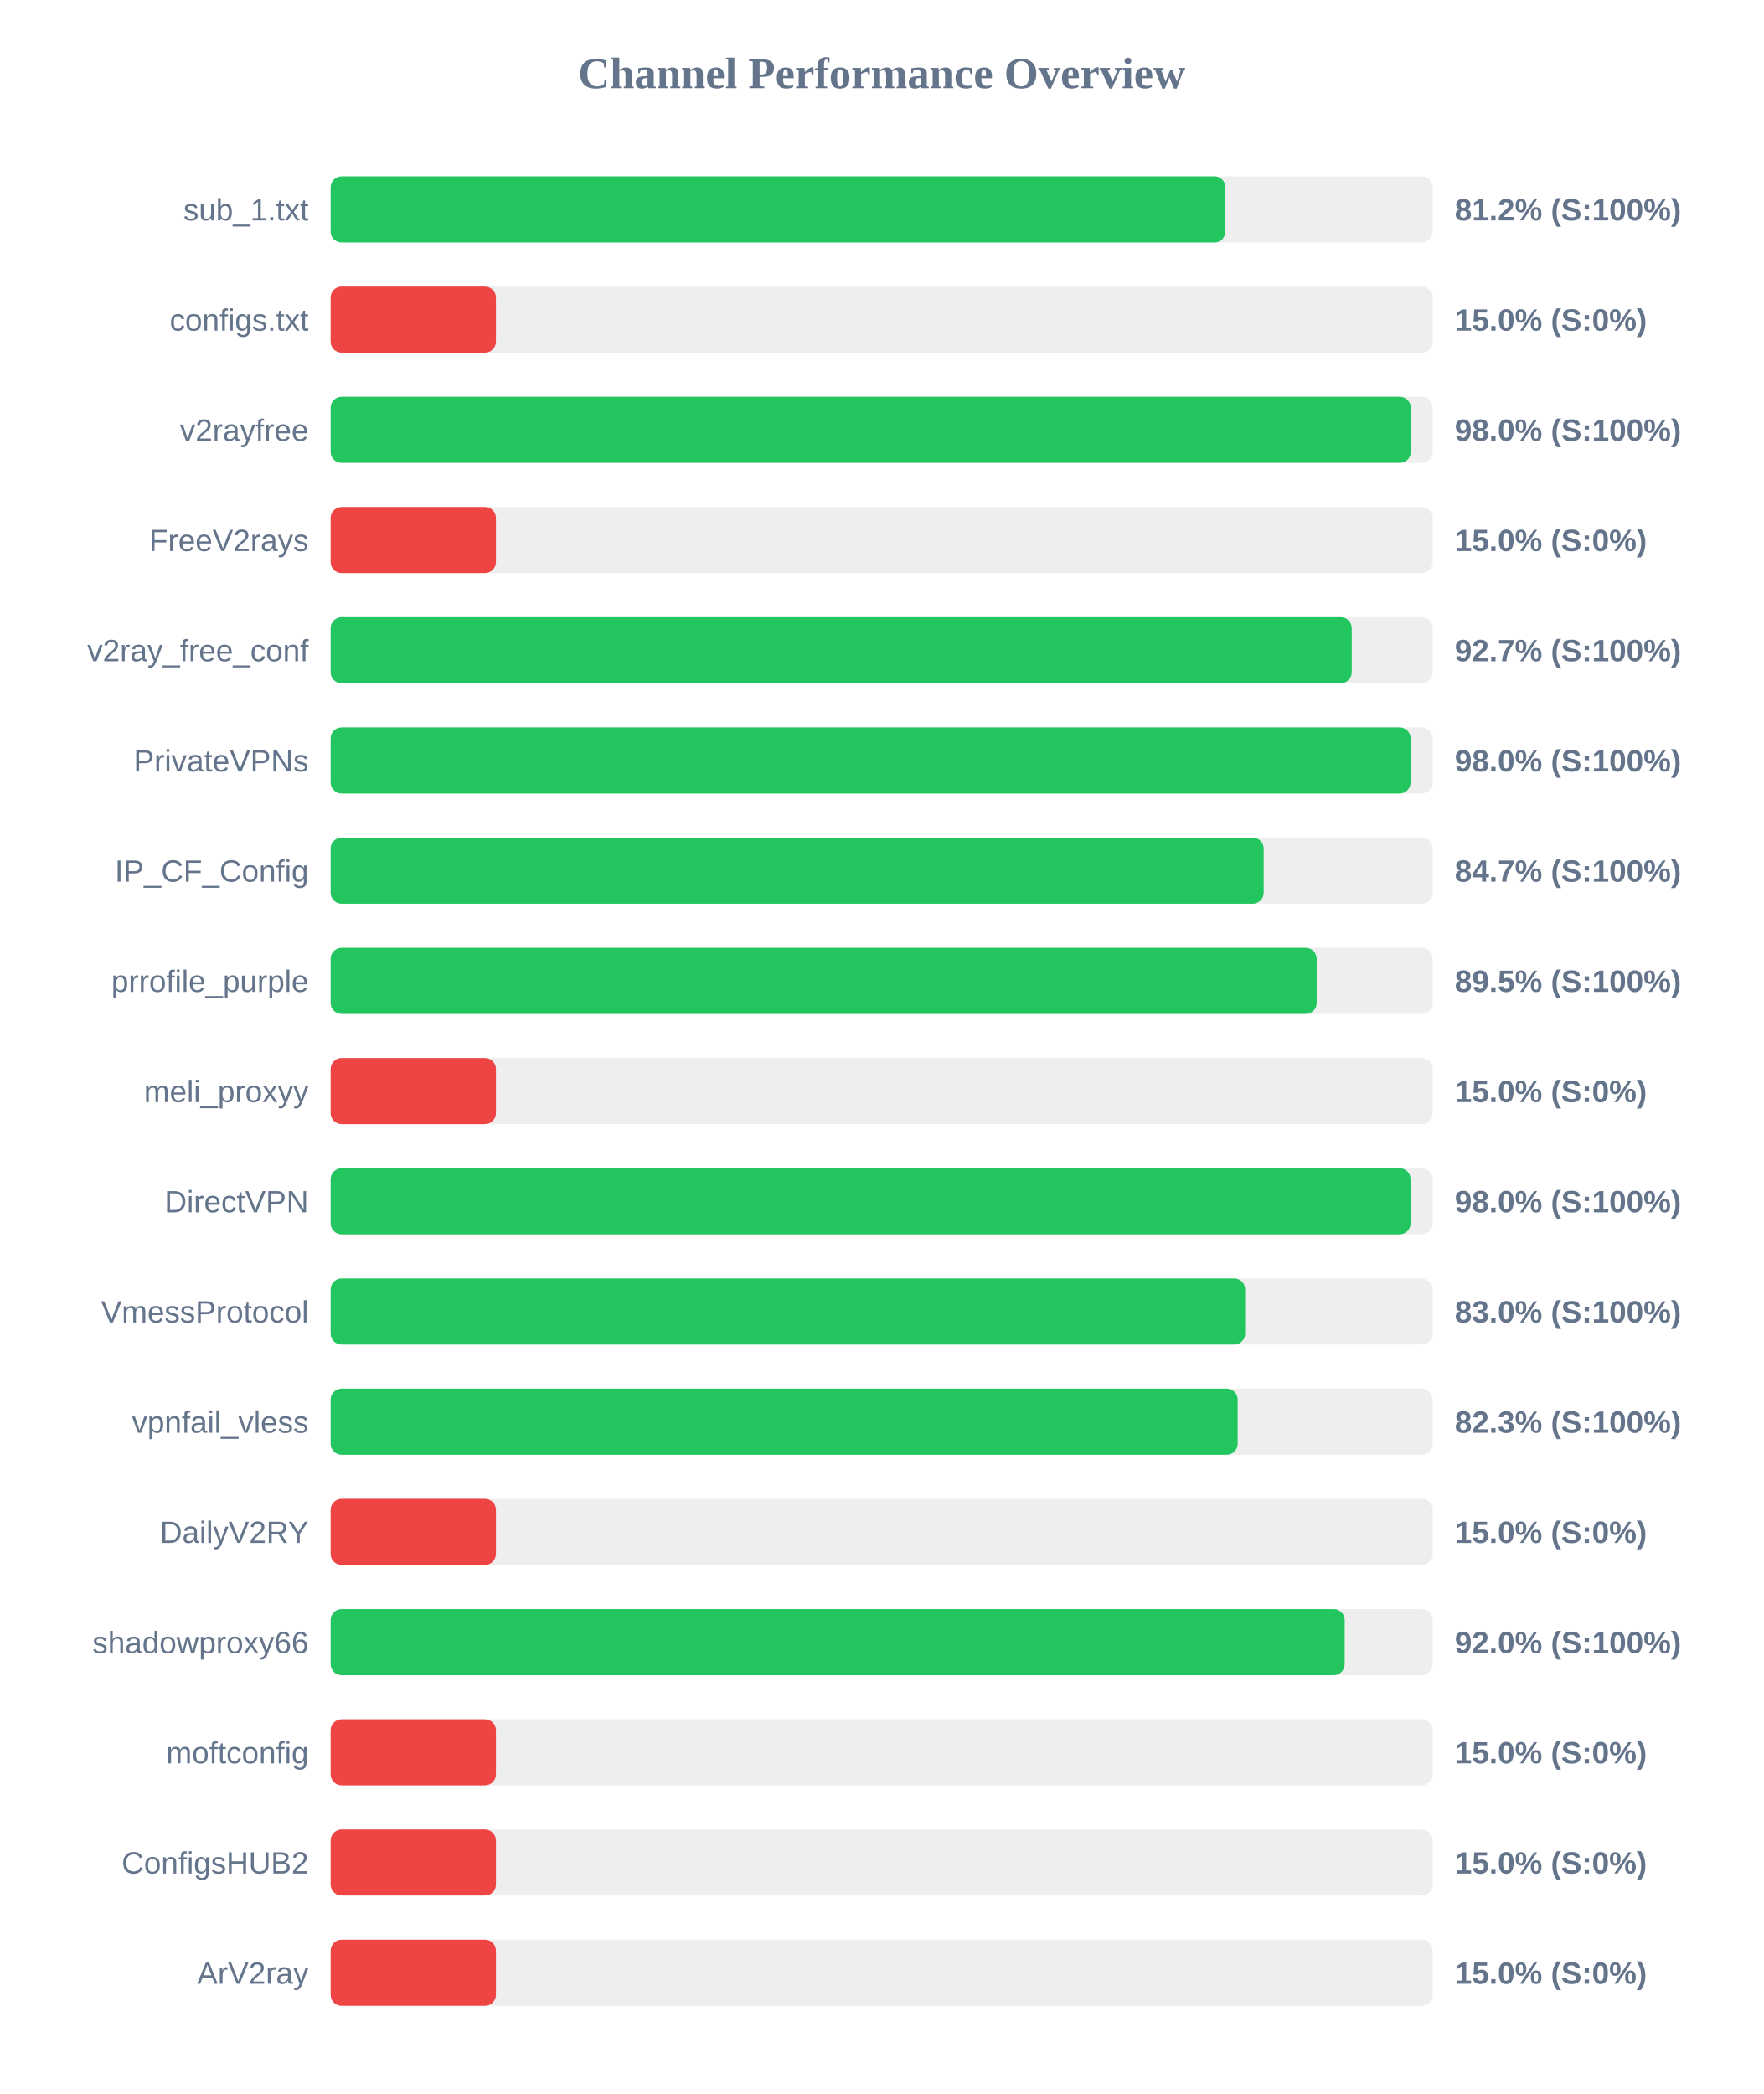
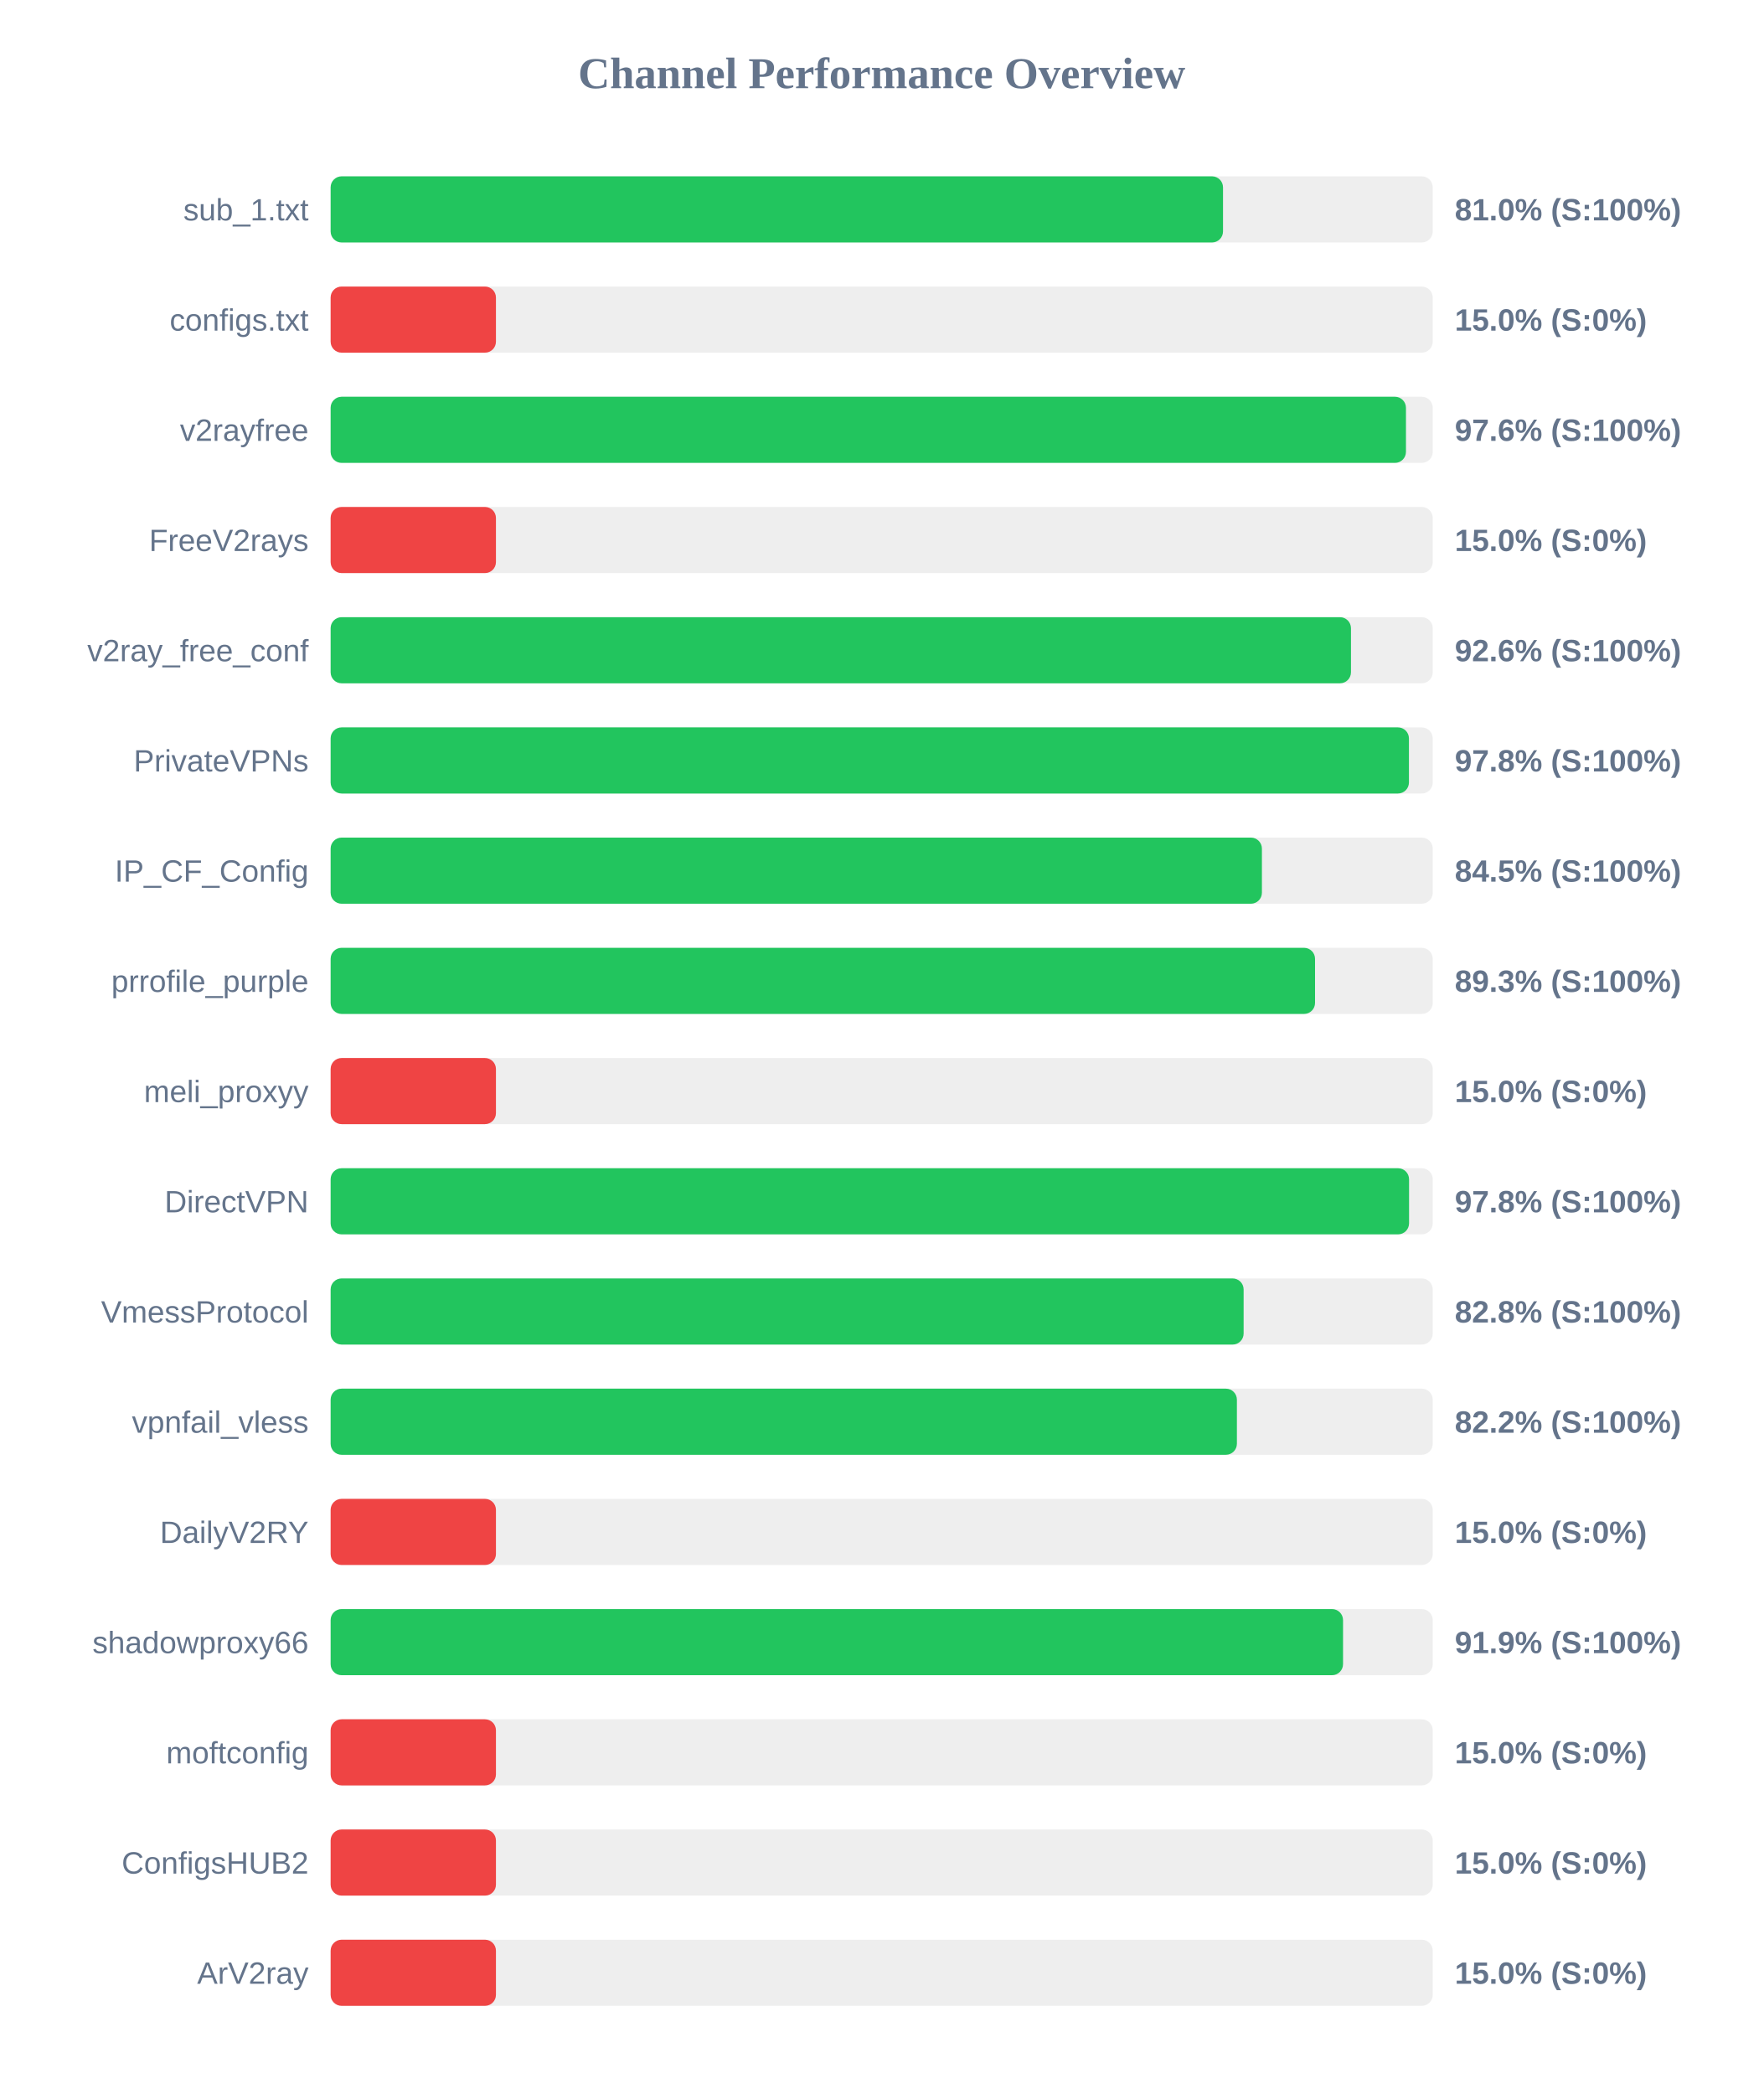
<svg xmlns="http://www.w3.org/2000/svg" width="800" height="950" version="1.1">
  <style>
        .row { font: 14px Arial; fill: #64748b; }
        .score { font: bold 14px Arial; fill: #64748b; }
    </style>
  <text x="400" y="40" text-anchor="middle" font-size="20px" font-weight="bold" fill="#64748b">Channel Performance Overview</text>
  <rect x="150" y="80" width="500" height="30" fill="#eee" rx="5" />
-   <rect x="150" y="80" width="405.95" height="30" fill="#22c55e" rx="5" />
+   <rect x="150" y="80" width="404.85" height="30" fill="#22c55e" rx="5" />
  <text x="140" y="100" text-anchor="end" class="row">sub_1.txt</text>
-   <text x="660" y="100" text-anchor="start" class="score">81.2% (S:100%)</text>
+   <text x="660" y="100" text-anchor="start" class="score">81.0% (S:100%)</text>
  <rect x="150" y="130" width="500" height="30" fill="#eee" rx="5" />
  <rect x="150" y="130" width="75.0" height="30" fill="#ef4444" rx="5" />
  <text x="140" y="150" text-anchor="end" class="row">configs.txt</text>
  <text x="660" y="150" text-anchor="start" class="score">15.0% (S:0%)</text>
  <rect x="150" y="180" width="500" height="30" fill="#eee" rx="5" />
-   <rect x="150" y="180" width="490.05" height="30" fill="#22c55e" rx="5" />
+   <rect x="150" y="180" width="487.85" height="30" fill="#22c55e" rx="5" />
  <text x="140" y="200" text-anchor="end" class="row">v2rayfree</text>
-   <text x="660" y="200" text-anchor="start" class="score">98.0% (S:100%)</text>
+   <text x="660" y="200" text-anchor="start" class="score">97.6% (S:100%)</text>
  <rect x="150" y="230" width="500" height="30" fill="#eee" rx="5" />
  <rect x="150" y="230" width="75.0" height="30" fill="#ef4444" rx="5" />
  <text x="140" y="250" text-anchor="end" class="row">FreeV2rays</text>
  <text x="660" y="250" text-anchor="start" class="score">15.0% (S:0%)</text>
  <rect x="150" y="280" width="500" height="30" fill="#eee" rx="5" />
-   <rect x="150" y="280" width="463.25" height="30" fill="#22c55e" rx="5" />
+   <rect x="150" y="280" width="462.9" height="30" fill="#22c55e" rx="5" />
  <text x="140" y="300" text-anchor="end" class="row">v2ray_free_conf</text>
-   <text x="660" y="300" text-anchor="start" class="score">92.7% (S:100%)</text>
+   <text x="660" y="300" text-anchor="start" class="score">92.6% (S:100%)</text>
  <rect x="150" y="330" width="500" height="30" fill="#eee" rx="5" />
-   <rect x="150" y="330" width="489.95" height="30" fill="#22c55e" rx="5" />
+   <rect x="150" y="330" width="489.2" height="30" fill="#22c55e" rx="5" />
  <text x="140" y="350" text-anchor="end" class="row">PrivateVPNs</text>
-   <text x="660" y="350" text-anchor="start" class="score">98.0% (S:100%)</text>
+   <text x="660" y="350" text-anchor="start" class="score">97.8% (S:100%)</text>
  <rect x="150" y="380" width="500" height="30" fill="#eee" rx="5" />
-   <rect x="150" y="380" width="423.3" height="30" fill="#22c55e" rx="5" />
+   <rect x="150" y="380" width="422.5" height="30" fill="#22c55e" rx="5" />
  <text x="140" y="400" text-anchor="end" class="row">IP_CF_Config</text>
-   <text x="660" y="400" text-anchor="start" class="score">84.7% (S:100%)</text>
+   <text x="660" y="400" text-anchor="start" class="score">84.5% (S:100%)</text>
  <rect x="150" y="430" width="500" height="30" fill="#eee" rx="5" />
-   <rect x="150" y="430" width="447.35" height="30" fill="#22c55e" rx="5" />
+   <rect x="150" y="430" width="446.6" height="30" fill="#22c55e" rx="5" />
  <text x="140" y="450" text-anchor="end" class="row">prrofile_purple</text>
-   <text x="660" y="450" text-anchor="start" class="score">89.5% (S:100%)</text>
+   <text x="660" y="450" text-anchor="start" class="score">89.3% (S:100%)</text>
  <rect x="150" y="480" width="500" height="30" fill="#eee" rx="5" />
  <rect x="150" y="480" width="75.0" height="30" fill="#ef4444" rx="5" />
  <text x="140" y="500" text-anchor="end" class="row">meli_proxyy</text>
  <text x="660" y="500" text-anchor="start" class="score">15.0% (S:0%)</text>
  <rect x="150" y="530" width="500" height="30" fill="#eee" rx="5" />
-   <rect x="150" y="530" width="489.95" height="30" fill="#22c55e" rx="5" />
+   <rect x="150" y="530" width="489.25" height="30" fill="#22c55e" rx="5" />
  <text x="140" y="550" text-anchor="end" class="row">DirectVPN</text>
-   <text x="660" y="550" text-anchor="start" class="score">98.0% (S:100%)</text>
+   <text x="660" y="550" text-anchor="start" class="score">97.8% (S:100%)</text>
  <rect x="150" y="580" width="500" height="30" fill="#eee" rx="5" />
-   <rect x="150" y="580" width="414.9" height="30" fill="#22c55e" rx="5" />
+   <rect x="150" y="580" width="414.2" height="30" fill="#22c55e" rx="5" />
  <text x="140" y="600" text-anchor="end" class="row">VmessProtocol</text>
-   <text x="660" y="600" text-anchor="start" class="score">83.0% (S:100%)</text>
+   <text x="660" y="600" text-anchor="start" class="score">82.8% (S:100%)</text>
  <rect x="150" y="630" width="500" height="30" fill="#eee" rx="5" />
-   <rect x="150" y="630" width="411.5" height="30" fill="#22c55e" rx="5" />
+   <rect x="150" y="630" width="411.15" height="30" fill="#22c55e" rx="5" />
  <text x="140" y="650" text-anchor="end" class="row">vpnfail_vless</text>
-   <text x="660" y="650" text-anchor="start" class="score">82.3% (S:100%)</text>
+   <text x="660" y="650" text-anchor="start" class="score">82.2% (S:100%)</text>
  <rect x="150" y="680" width="500" height="30" fill="#eee" rx="5" />
  <rect x="150" y="680" width="75.0" height="30" fill="#ef4444" rx="5" />
  <text x="140" y="700" text-anchor="end" class="row">DailyV2RY</text>
  <text x="660" y="700" text-anchor="start" class="score">15.0% (S:0%)</text>
  <rect x="150" y="730" width="500" height="30" fill="#eee" rx="5" />
-   <rect x="150" y="730" width="460.05" height="30" fill="#22c55e" rx="5" />
+   <rect x="150" y="730" width="459.3" height="30" fill="#22c55e" rx="5" />
  <text x="140" y="750" text-anchor="end" class="row">shadowproxy66</text>
-   <text x="660" y="750" text-anchor="start" class="score">92.0% (S:100%)</text>
+   <text x="660" y="750" text-anchor="start" class="score">91.9% (S:100%)</text>
  <rect x="150" y="780" width="500" height="30" fill="#eee" rx="5" />
  <rect x="150" y="780" width="75.0" height="30" fill="#ef4444" rx="5" />
  <text x="140" y="800" text-anchor="end" class="row">moftconfig</text>
  <text x="660" y="800" text-anchor="start" class="score">15.0% (S:0%)</text>
  <rect x="150" y="830" width="500" height="30" fill="#eee" rx="5" />
  <rect x="150" y="830" width="75.0" height="30" fill="#ef4444" rx="5" />
  <text x="140" y="850" text-anchor="end" class="row">ConfigsHUB2</text>
  <text x="660" y="850" text-anchor="start" class="score">15.0% (S:0%)</text>
  <rect x="150" y="880" width="500" height="30" fill="#eee" rx="5" />
  <rect x="150" y="880" width="75.0" height="30" fill="#ef4444" rx="5" />
  <text x="140" y="900" text-anchor="end" class="row">ArV2ray</text>
  <text x="660" y="900" text-anchor="start" class="score">15.0% (S:0%)</text>
</svg>
